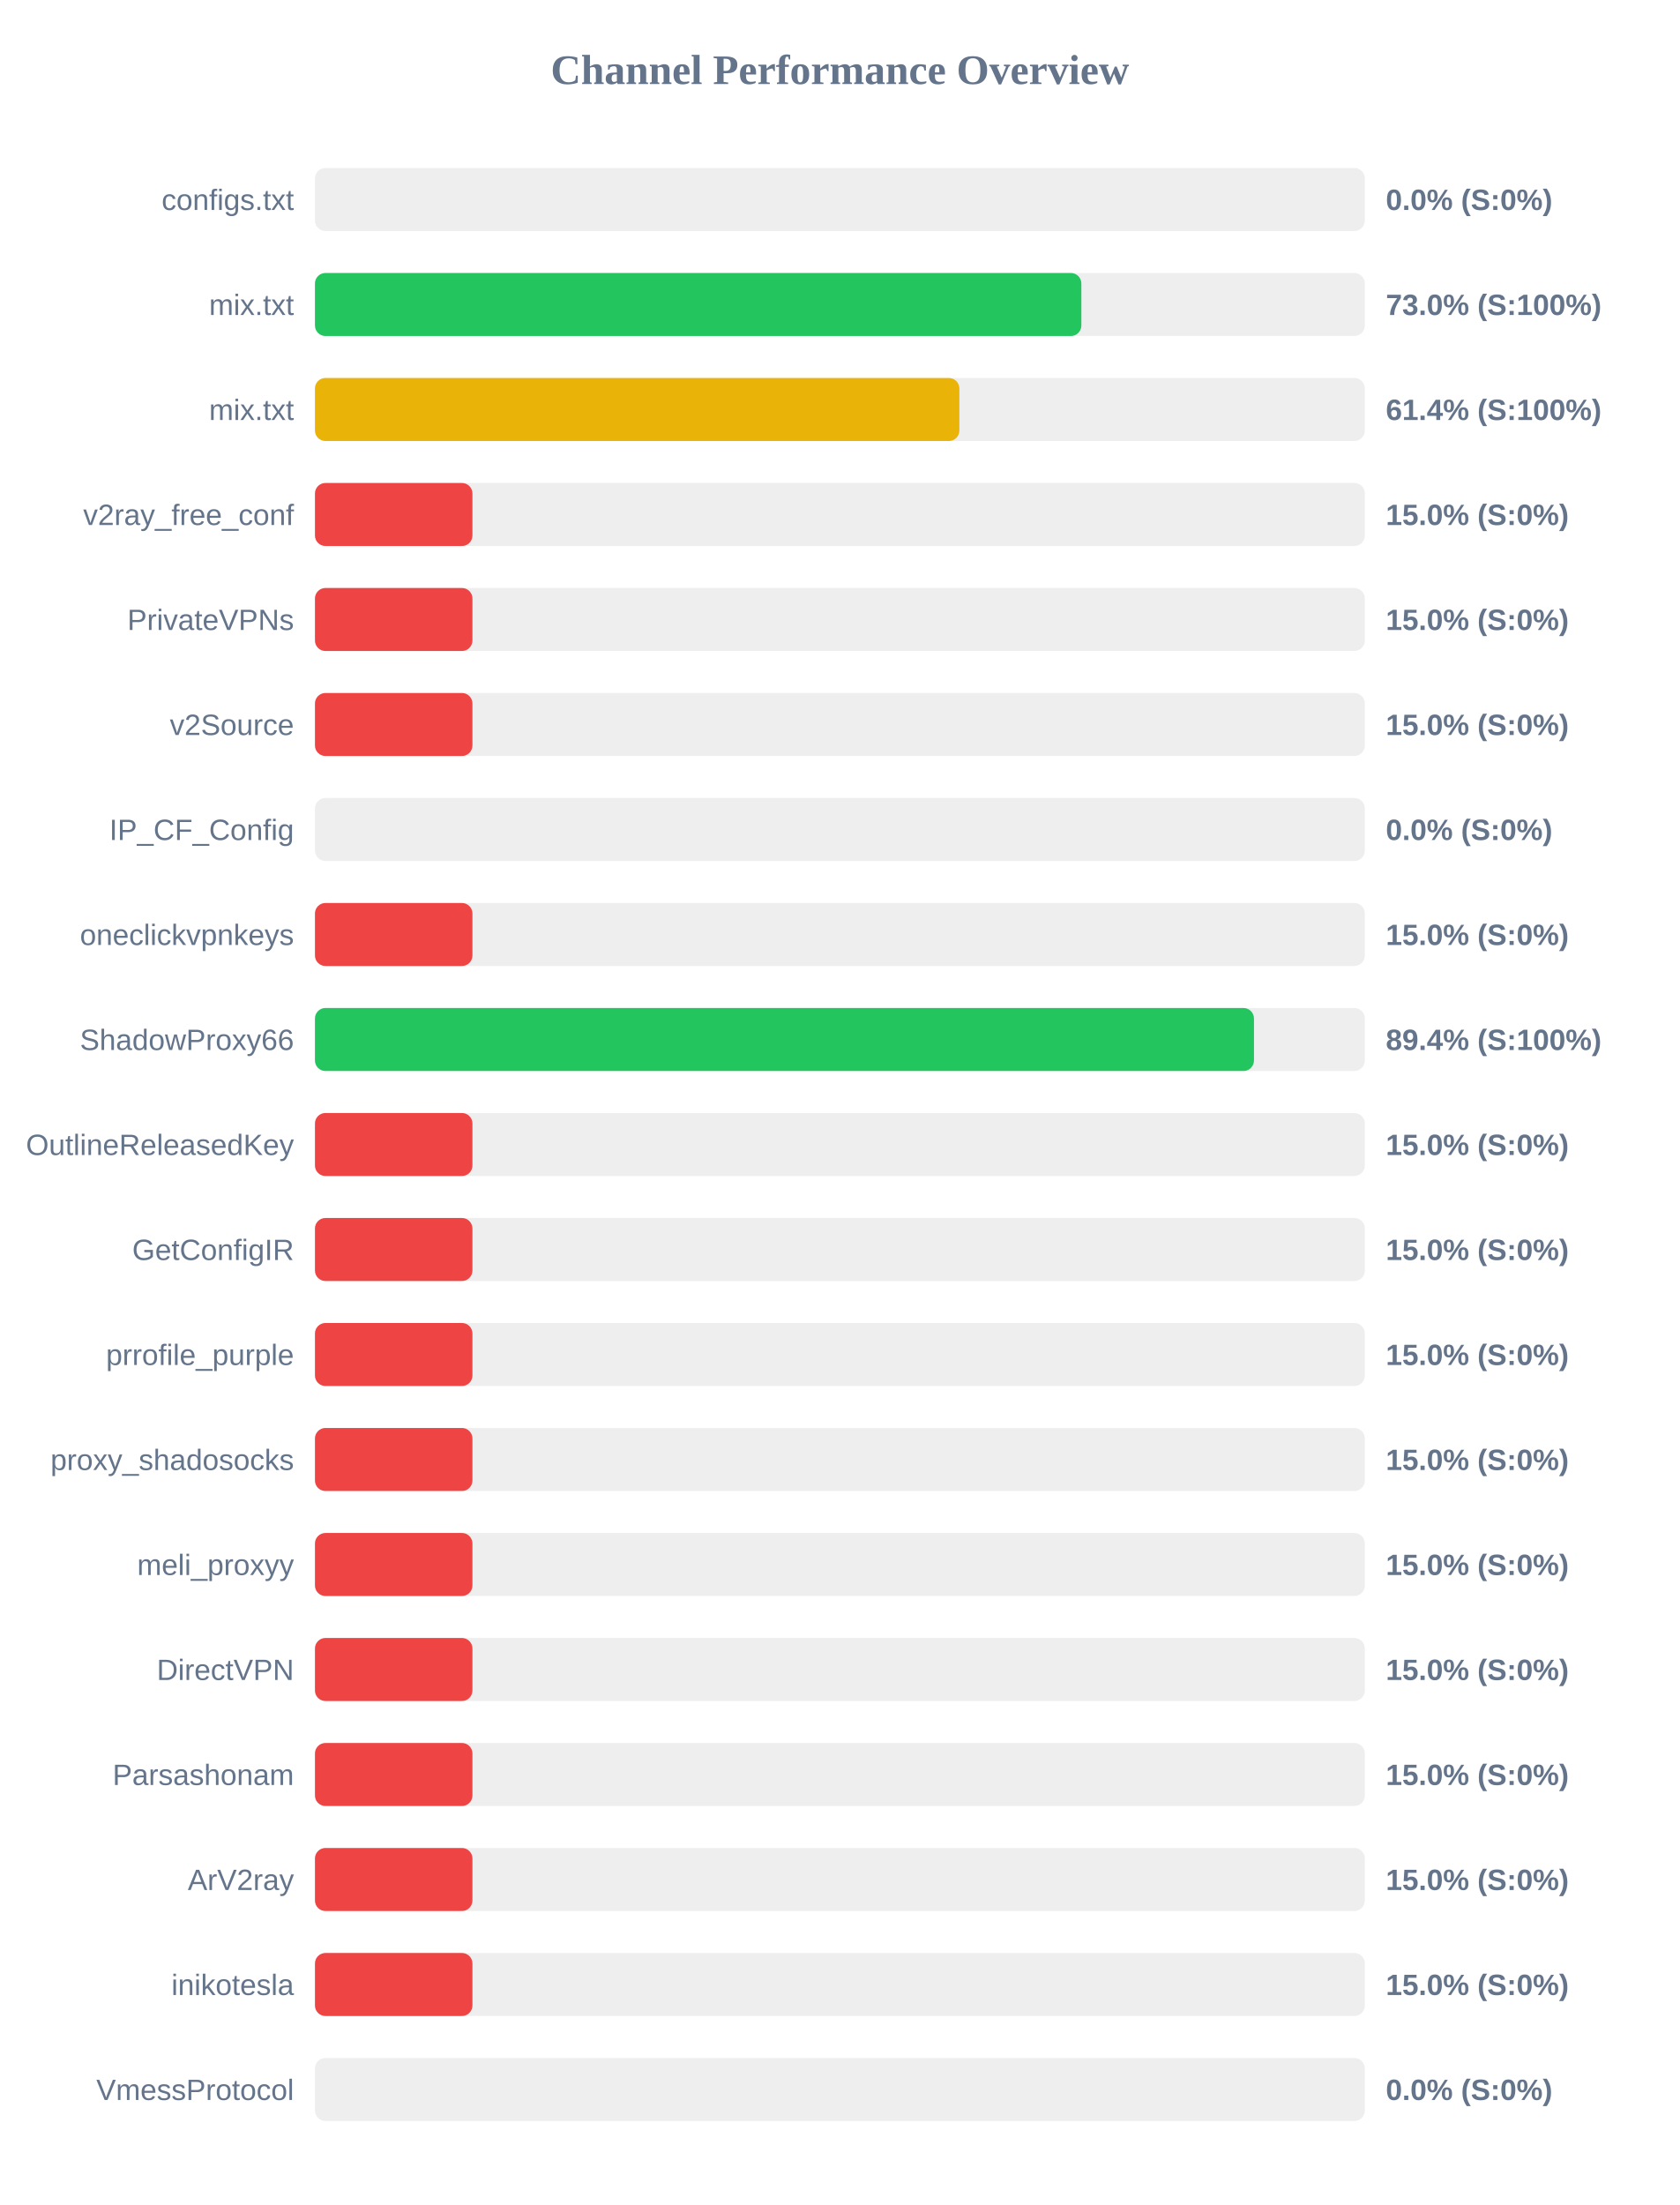
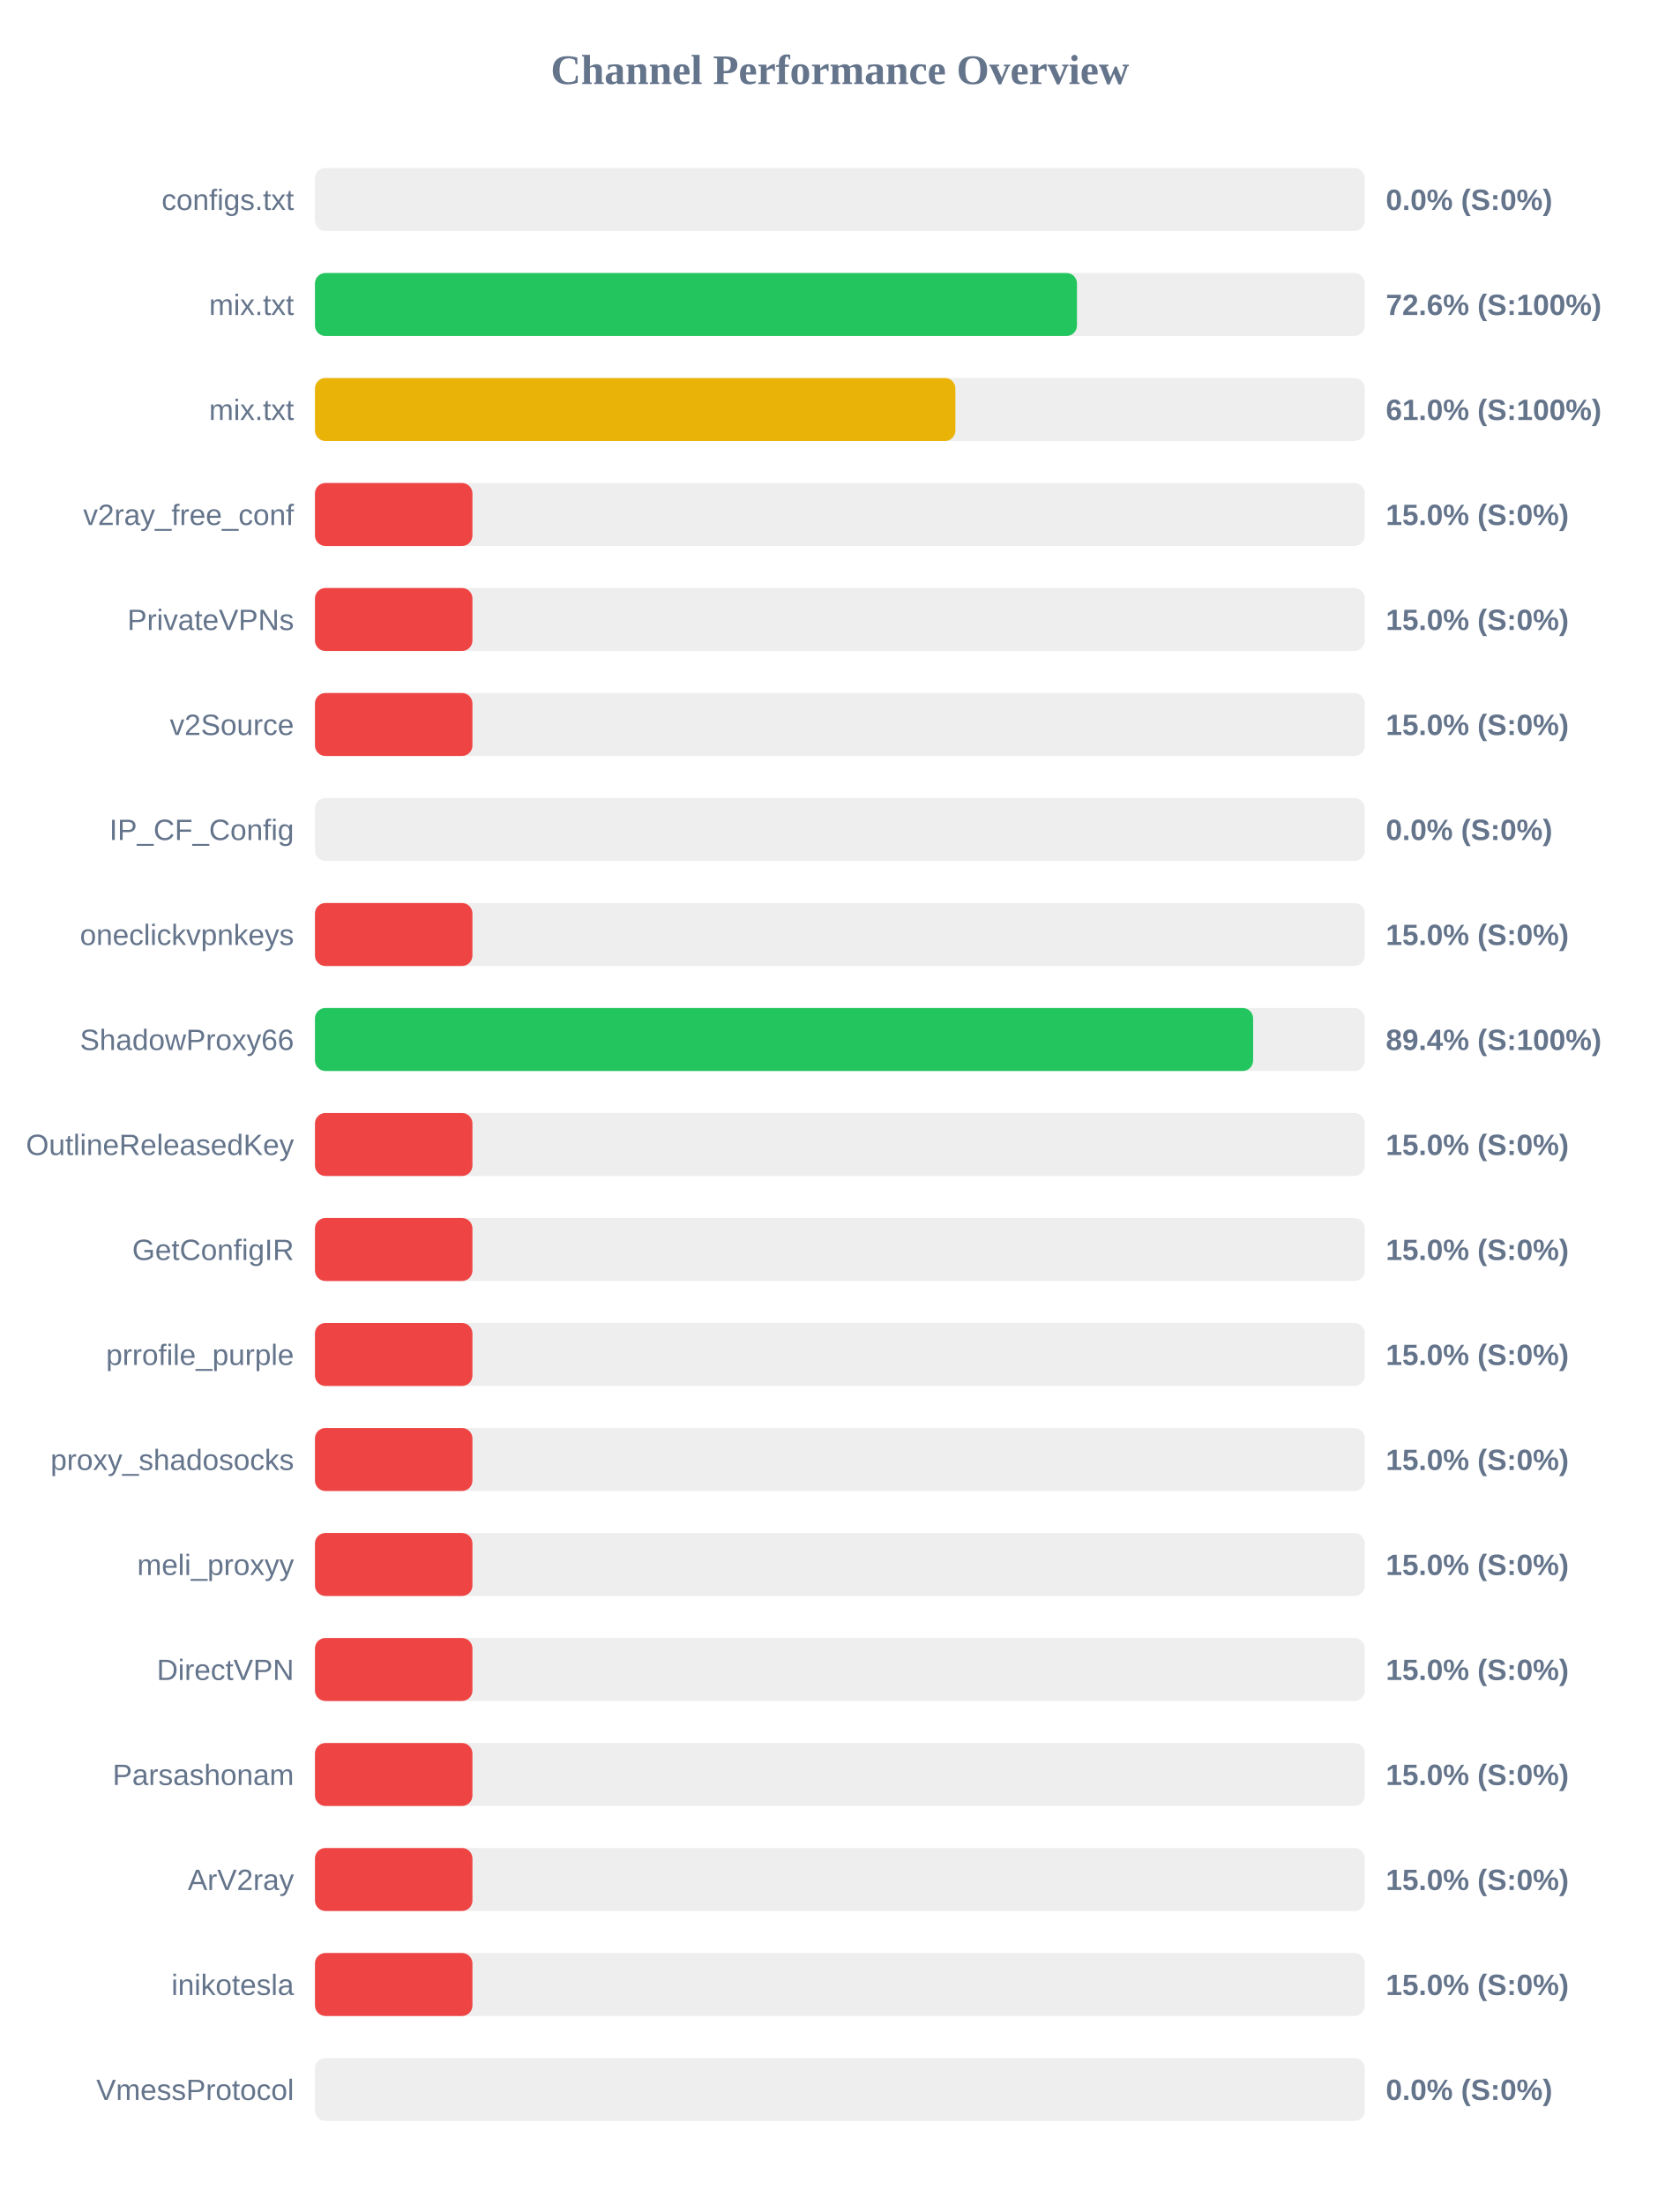
<svg xmlns="http://www.w3.org/2000/svg" width="800" height="1050" version="1.1">
  <style>
        .row { font: 14px Arial; fill: #64748b; }
        .score { font: bold 14px Arial; fill: #64748b; }
    </style>
  <text x="400" y="40" text-anchor="middle" font-size="20px" font-weight="bold" fill="#64748b">Channel Performance Overview</text>
  <rect x="150" y="80" width="500" height="30" fill="#eee" rx="5" />
  <rect x="150" y="80" width="0.0" height="30" fill="#ef4444" rx="5" />
  <text x="140" y="100" text-anchor="end" class="row">configs.txt</text>
  <text x="660" y="100" text-anchor="start" class="score">0.0% (S:0%)</text>
  <rect x="150" y="130" width="500" height="30" fill="#eee" rx="5" />
-   <rect x="150" y="130" width="365.0" height="30" fill="#22c55e" rx="5" />
+   <rect x="150" y="130" width="362.9" height="30" fill="#22c55e" rx="5" />
  <text x="140" y="150" text-anchor="end" class="row">mix.txt</text>
-   <text x="660" y="150" text-anchor="start" class="score">73.0% (S:100%)</text>
+   <text x="660" y="150" text-anchor="start" class="score">72.6% (S:100%)</text>
  <rect x="150" y="180" width="500" height="30" fill="#eee" rx="5" />
-   <rect x="150" y="180" width="306.9" height="30" fill="#eab308" rx="5" />
+   <rect x="150" y="180" width="305.0" height="30" fill="#eab308" rx="5" />
  <text x="140" y="200" text-anchor="end" class="row">mix.txt</text>
-   <text x="660" y="200" text-anchor="start" class="score">61.4% (S:100%)</text>
+   <text x="660" y="200" text-anchor="start" class="score">61.0% (S:100%)</text>
  <rect x="150" y="230" width="500" height="30" fill="#eee" rx="5" />
  <rect x="150" y="230" width="75.0" height="30" fill="#ef4444" rx="5" />
  <text x="140" y="250" text-anchor="end" class="row">v2ray_free_conf</text>
  <text x="660" y="250" text-anchor="start" class="score">15.0% (S:0%)</text>
  <rect x="150" y="280" width="500" height="30" fill="#eee" rx="5" />
  <rect x="150" y="280" width="75.0" height="30" fill="#ef4444" rx="5" />
  <text x="140" y="300" text-anchor="end" class="row">PrivateVPNs</text>
  <text x="660" y="300" text-anchor="start" class="score">15.0% (S:0%)</text>
  <rect x="150" y="330" width="500" height="30" fill="#eee" rx="5" />
  <rect x="150" y="330" width="75.0" height="30" fill="#ef4444" rx="5" />
  <text x="140" y="350" text-anchor="end" class="row">v2Source</text>
  <text x="660" y="350" text-anchor="start" class="score">15.0% (S:0%)</text>
  <rect x="150" y="380" width="500" height="30" fill="#eee" rx="5" />
  <rect x="150" y="380" width="0.0" height="30" fill="#ef4444" rx="5" />
  <text x="140" y="400" text-anchor="end" class="row">IP_CF_Config</text>
  <text x="660" y="400" text-anchor="start" class="score">0.0% (S:0%)</text>
  <rect x="150" y="430" width="500" height="30" fill="#eee" rx="5" />
  <rect x="150" y="430" width="75.0" height="30" fill="#ef4444" rx="5" />
  <text x="140" y="450" text-anchor="end" class="row">oneclickvpnkeys</text>
  <text x="660" y="450" text-anchor="start" class="score">15.0% (S:0%)</text>
  <rect x="150" y="480" width="500" height="30" fill="#eee" rx="5" />
-   <rect x="150" y="480" width="447.2" height="30" fill="#22c55e" rx="5" />
+   <rect x="150" y="480" width="446.8" height="30" fill="#22c55e" rx="5" />
  <text x="140" y="500" text-anchor="end" class="row">ShadowProxy66</text>
  <text x="660" y="500" text-anchor="start" class="score">89.4% (S:100%)</text>
  <rect x="150" y="530" width="500" height="30" fill="#eee" rx="5" />
  <rect x="150" y="530" width="75.0" height="30" fill="#ef4444" rx="5" />
  <text x="140" y="550" text-anchor="end" class="row">OutlineReleasedKey</text>
  <text x="660" y="550" text-anchor="start" class="score">15.0% (S:0%)</text>
  <rect x="150" y="580" width="500" height="30" fill="#eee" rx="5" />
  <rect x="150" y="580" width="75.0" height="30" fill="#ef4444" rx="5" />
  <text x="140" y="600" text-anchor="end" class="row">GetConfigIR</text>
  <text x="660" y="600" text-anchor="start" class="score">15.0% (S:0%)</text>
  <rect x="150" y="630" width="500" height="30" fill="#eee" rx="5" />
  <rect x="150" y="630" width="75.0" height="30" fill="#ef4444" rx="5" />
  <text x="140" y="650" text-anchor="end" class="row">prrofile_purple</text>
  <text x="660" y="650" text-anchor="start" class="score">15.0% (S:0%)</text>
  <rect x="150" y="680" width="500" height="30" fill="#eee" rx="5" />
  <rect x="150" y="680" width="75.0" height="30" fill="#ef4444" rx="5" />
  <text x="140" y="700" text-anchor="end" class="row">proxy_shadosocks</text>
  <text x="660" y="700" text-anchor="start" class="score">15.0% (S:0%)</text>
  <rect x="150" y="730" width="500" height="30" fill="#eee" rx="5" />
  <rect x="150" y="730" width="75.0" height="30" fill="#ef4444" rx="5" />
  <text x="140" y="750" text-anchor="end" class="row">meli_proxyy</text>
  <text x="660" y="750" text-anchor="start" class="score">15.0% (S:0%)</text>
  <rect x="150" y="780" width="500" height="30" fill="#eee" rx="5" />
  <rect x="150" y="780" width="75.0" height="30" fill="#ef4444" rx="5" />
  <text x="140" y="800" text-anchor="end" class="row">DirectVPN</text>
  <text x="660" y="800" text-anchor="start" class="score">15.0% (S:0%)</text>
  <rect x="150" y="830" width="500" height="30" fill="#eee" rx="5" />
  <rect x="150" y="830" width="75.0" height="30" fill="#ef4444" rx="5" />
  <text x="140" y="850" text-anchor="end" class="row">Parsashonam</text>
  <text x="660" y="850" text-anchor="start" class="score">15.0% (S:0%)</text>
  <rect x="150" y="880" width="500" height="30" fill="#eee" rx="5" />
  <rect x="150" y="880" width="75.0" height="30" fill="#ef4444" rx="5" />
  <text x="140" y="900" text-anchor="end" class="row">ArV2ray</text>
  <text x="660" y="900" text-anchor="start" class="score">15.0% (S:0%)</text>
  <rect x="150" y="930" width="500" height="30" fill="#eee" rx="5" />
  <rect x="150" y="930" width="75.0" height="30" fill="#ef4444" rx="5" />
  <text x="140" y="950" text-anchor="end" class="row">inikotesla</text>
  <text x="660" y="950" text-anchor="start" class="score">15.0% (S:0%)</text>
  <rect x="150" y="980" width="500" height="30" fill="#eee" rx="5" />
  <rect x="150" y="980" width="0.0" height="30" fill="#ef4444" rx="5" />
  <text x="140" y="1000" text-anchor="end" class="row">VmessProtocol</text>
  <text x="660" y="1000" text-anchor="start" class="score">0.0% (S:0%)</text>
</svg>
